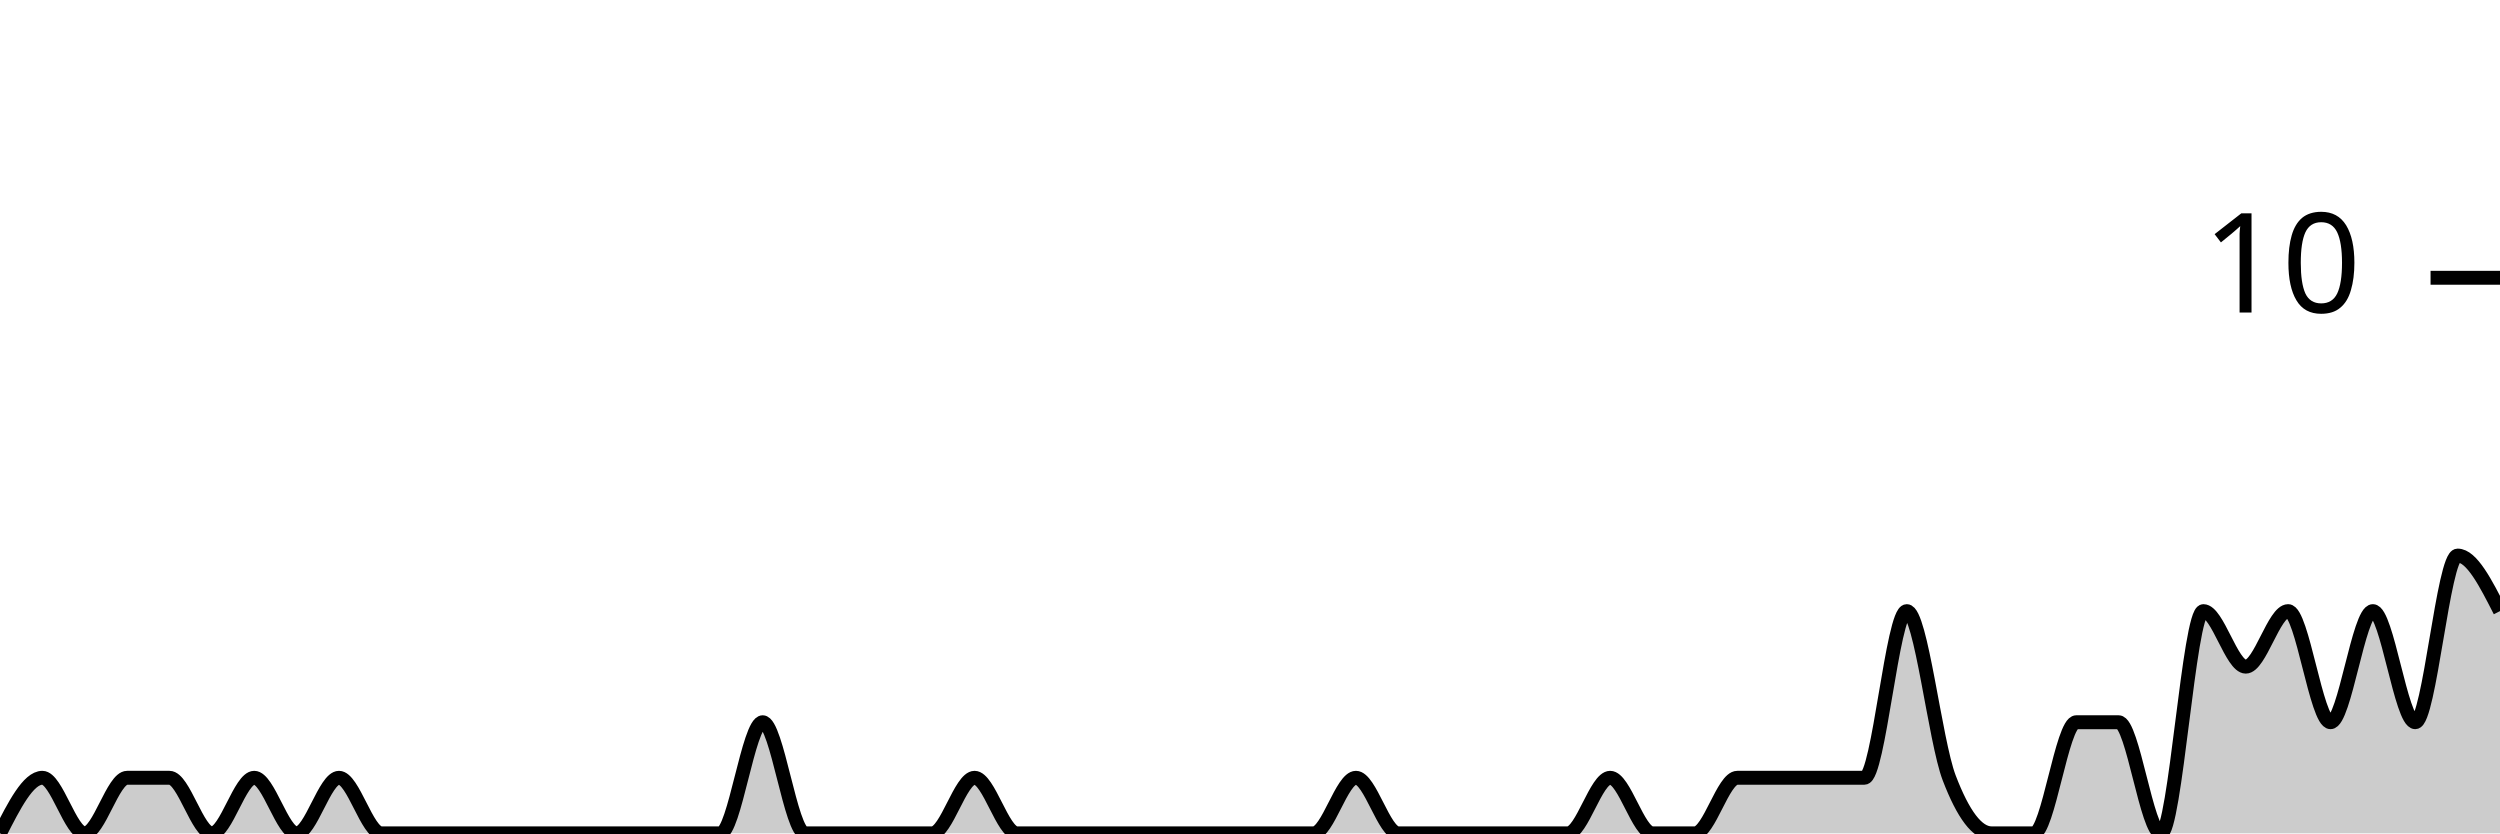
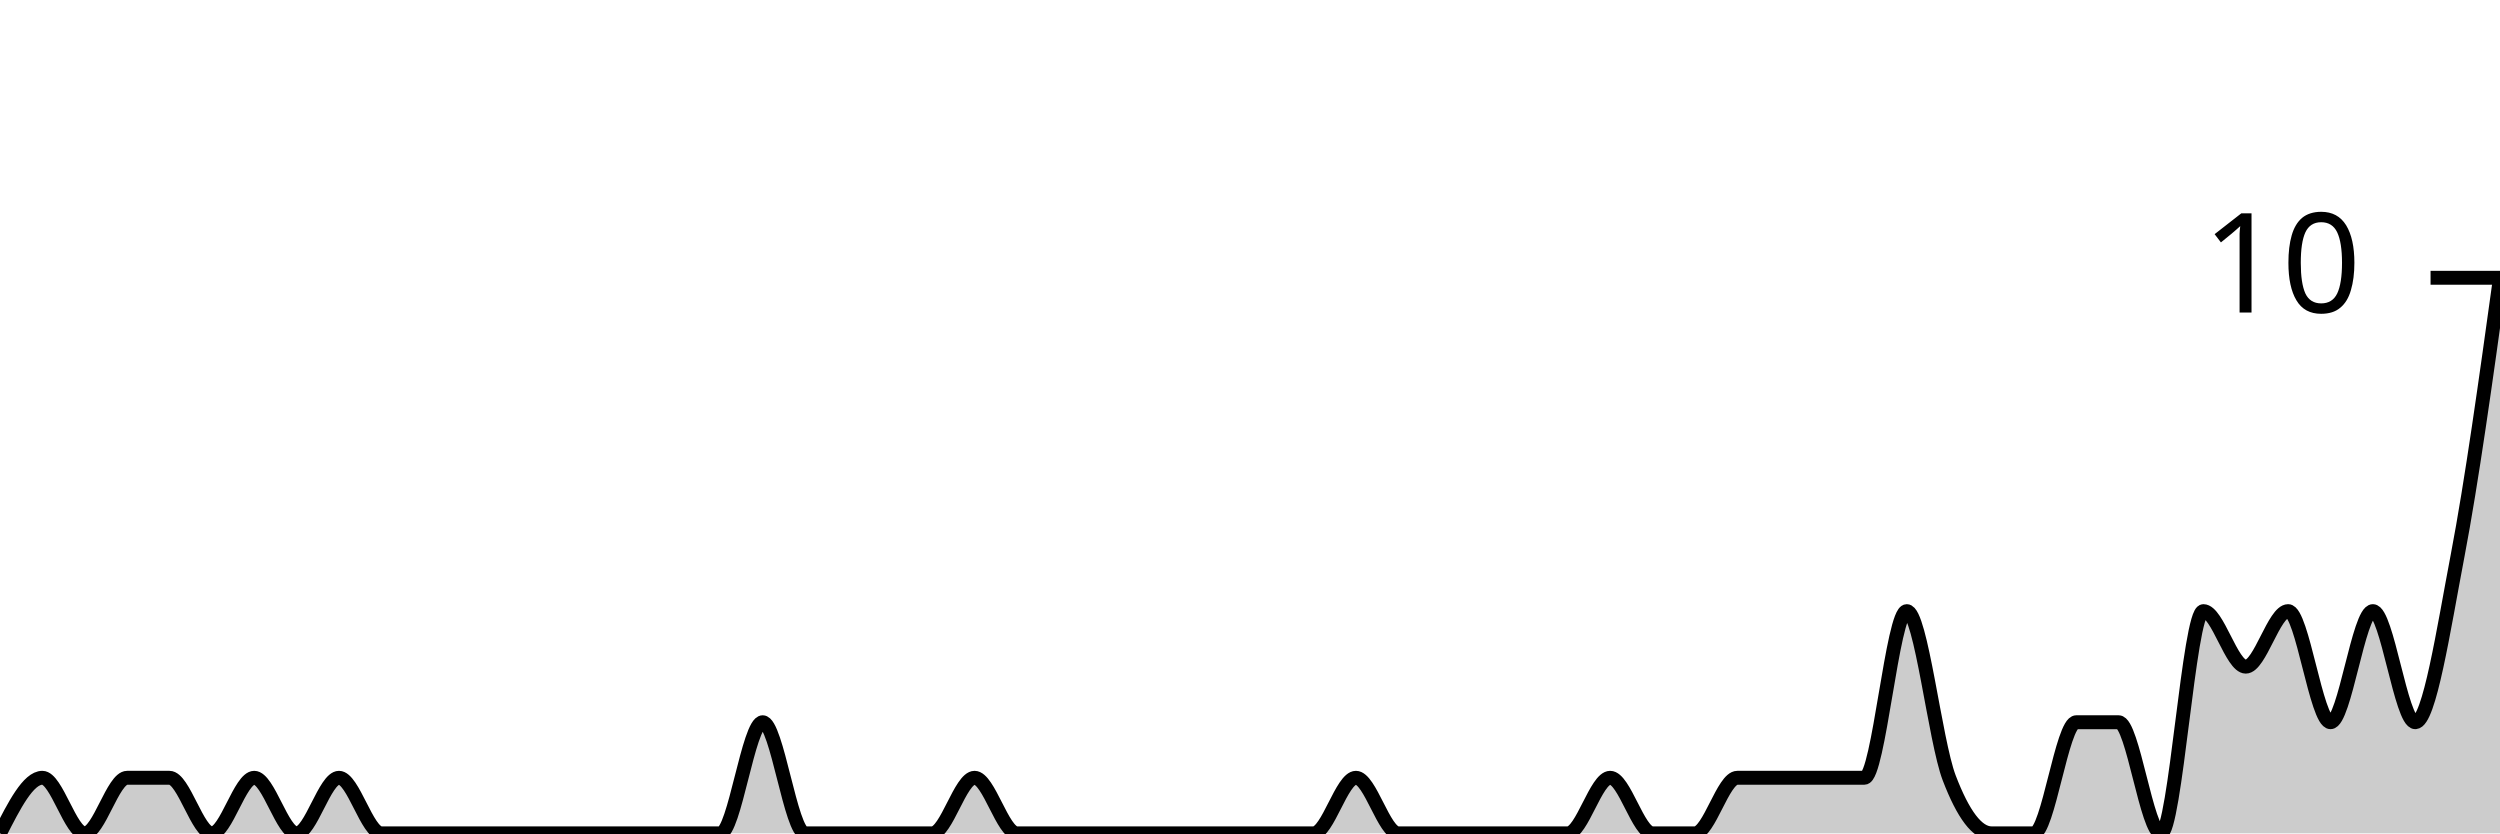
<svg xmlns="http://www.w3.org/2000/svg" viewBox="0 0 180 60">
  <g transform="translate(0,20)">
-     <path class="area" fill="rgba(0, 0, 0, 0.2)" d="M0,40C1.017,38,2.034,36,3.051,36C4.068,36,5.085,40,6.102,40C7.119,40,8.136,36,9.153,36C10.169,36,11.186,36,12.203,36C13.22,36,14.237,40,15.254,40C16.271,40,17.288,36,18.305,36C19.322,36,20.339,40,21.356,40C22.373,40,23.39,36,24.407,36C25.424,36,26.441,40,27.458,40C28.475,40,29.492,40,30.508,40C31.525,40,32.542,40,33.559,40C34.576,40,35.593,40,36.61,40C37.627,40,38.644,40,39.661,40C40.678,40,41.695,40,42.712,40C43.729,40,44.746,40,45.763,40C46.78,40,47.797,40,48.814,40C49.831,40,50.847,40,51.864,40C52.881,40,53.898,32,54.915,32C55.932,32,56.949,40,57.966,40C58.983,40,60,40,61.017,40C62.034,40,63.051,40,64.068,40C65.085,40,66.102,40,67.119,40C68.136,40,69.153,36,70.169,36C71.186,36,72.203,40,73.22,40C74.237,40,75.254,40,76.271,40C77.288,40,78.305,40,79.322,40C80.339,40,81.356,40,82.373,40C83.39,40,84.407,40,85.424,40C86.441,40,87.458,40,88.475,40C89.492,40,90.508,40,91.525,40C92.542,40,93.559,40,94.576,40C95.593,40,96.61,36,97.627,36C98.644,36,99.661,40,100.678,40C101.695,40,102.712,40,103.729,40C104.746,40,105.763,40,106.78,40C107.797,40,108.814,40,109.831,40C110.847,40,111.864,40,112.881,40C113.898,40,114.915,36,115.932,36C116.949,36,117.966,40,118.983,40C120,40,121.017,40,122.034,40C123.051,40,124.068,36,125.085,36C126.102,36,127.119,36,128.136,36C129.153,36,130.169,36,131.186,36C132.203,36,133.22,36,134.237,36C135.254,36,136.271,24,137.288,24C138.305,24,139.322,33.333,140.339,36C141.356,38.667,142.373,40,143.39,40C144.407,40,145.424,40,146.441,40C147.458,40,148.475,32,149.492,32C150.508,32,151.525,32,152.542,32C153.559,32,154.576,40,155.593,40C156.61,40,157.627,24,158.644,24C159.661,24,160.678,28,161.695,28C162.712,28,163.729,24,164.746,24C165.763,24,166.78,32,167.797,32C168.814,32,169.831,24,170.847,24C171.864,24,172.881,32,173.898,32C174.915,32,175.932,20,176.949,20C177.966,20,178.983,22,180,24L180,40C178.983,40,177.966,40,176.949,40C175.932,40,174.915,40,173.898,40C172.881,40,171.864,40,170.847,40C169.831,40,168.814,40,167.797,40C166.78,40,165.763,40,164.746,40C163.729,40,162.712,40,161.695,40C160.678,40,159.661,40,158.644,40C157.627,40,156.61,40,155.593,40C154.576,40,153.559,40,152.542,40C151.525,40,150.508,40,149.492,40C148.475,40,147.458,40,146.441,40C145.424,40,144.407,40,143.39,40C142.373,40,141.356,40,140.339,40C139.322,40,138.305,40,137.288,40C136.271,40,135.254,40,134.237,40C133.22,40,132.203,40,131.186,40C130.169,40,129.153,40,128.136,40C127.119,40,126.102,40,125.085,40C124.068,40,123.051,40,122.034,40C121.017,40,120,40,118.983,40C117.966,40,116.949,40,115.932,40C114.915,40,113.898,40,112.881,40C111.864,40,110.847,40,109.831,40C108.814,40,107.797,40,106.78,40C105.763,40,104.746,40,103.729,40C102.712,40,101.695,40,100.678,40C99.661,40,98.644,40,97.627,40C96.61,40,95.593,40,94.576,40C93.559,40,92.542,40,91.525,40C90.508,40,89.492,40,88.475,40C87.458,40,86.441,40,85.424,40C84.407,40,83.39,40,82.373,40C81.356,40,80.339,40,79.322,40C78.305,40,77.288,40,76.271,40C75.254,40,74.237,40,73.22,40C72.203,40,71.186,40,70.169,40C69.153,40,68.136,40,67.119,40C66.102,40,65.085,40,64.068,40C63.051,40,62.034,40,61.017,40C60,40,58.983,40,57.966,40C56.949,40,55.932,40,54.915,40C53.898,40,52.881,40,51.864,40C50.847,40,49.831,40,48.814,40C47.797,40,46.78,40,45.763,40C44.746,40,43.729,40,42.712,40C41.695,40,40.678,40,39.661,40C38.644,40,37.627,40,36.61,40C35.593,40,34.576,40,33.559,40C32.542,40,31.525,40,30.508,40C29.492,40,28.475,40,27.458,40C26.441,40,25.424,40,24.407,40C23.39,40,22.373,40,21.356,40C20.339,40,19.322,40,18.305,40C17.288,40,16.271,40,15.254,40C14.237,40,13.22,40,12.203,40C11.186,40,10.169,40,9.153,40C8.136,40,7.119,40,6.102,40C5.085,40,4.068,40,3.051,40C2.034,40,1.017,40,0,40Z" />
-     <path class="line" stroke="black" fill="none" d="M0,40C1.017,38,2.034,36,3.051,36C4.068,36,5.085,40,6.102,40C7.119,40,8.136,36,9.153,36C10.169,36,11.186,36,12.203,36C13.22,36,14.237,40,15.254,40C16.271,40,17.288,36,18.305,36C19.322,36,20.339,40,21.356,40C22.373,40,23.39,36,24.407,36C25.424,36,26.441,40,27.458,40C28.475,40,29.492,40,30.508,40C31.525,40,32.542,40,33.559,40C34.576,40,35.593,40,36.61,40C37.627,40,38.644,40,39.661,40C40.678,40,41.695,40,42.712,40C43.729,40,44.746,40,45.763,40C46.78,40,47.797,40,48.814,40C49.831,40,50.847,40,51.864,40C52.881,40,53.898,32,54.915,32C55.932,32,56.949,40,57.966,40C58.983,40,60,40,61.017,40C62.034,40,63.051,40,64.068,40C65.085,40,66.102,40,67.119,40C68.136,40,69.153,36,70.169,36C71.186,36,72.203,40,73.22,40C74.237,40,75.254,40,76.271,40C77.288,40,78.305,40,79.322,40C80.339,40,81.356,40,82.373,40C83.39,40,84.407,40,85.424,40C86.441,40,87.458,40,88.475,40C89.492,40,90.508,40,91.525,40C92.542,40,93.559,40,94.576,40C95.593,40,96.61,36,97.627,36C98.644,36,99.661,40,100.678,40C101.695,40,102.712,40,103.729,40C104.746,40,105.763,40,106.78,40C107.797,40,108.814,40,109.831,40C110.847,40,111.864,40,112.881,40C113.898,40,114.915,36,115.932,36C116.949,36,117.966,40,118.983,40C120,40,121.017,40,122.034,40C123.051,40,124.068,36,125.085,36C126.102,36,127.119,36,128.136,36C129.153,36,130.169,36,131.186,36C132.203,36,133.22,36,134.237,36C135.254,36,136.271,24,137.288,24C138.305,24,139.322,33.333,140.339,36C141.356,38.667,142.373,40,143.39,40C144.407,40,145.424,40,146.441,40C147.458,40,148.475,32,149.492,32C150.508,32,151.525,32,152.542,32C153.559,32,154.576,40,155.593,40C156.61,40,157.627,24,158.644,24C159.661,24,160.678,28,161.695,28C162.712,28,163.729,24,164.746,24C165.763,24,166.78,32,167.797,32C168.814,32,169.831,24,170.847,24C171.864,24,172.881,32,173.898,32C174.915,32,175.932,20,176.949,20C177.966,20,178.983,22,180,24" />
+     <path class="area" fill="rgba(0, 0, 0, 0.2)" d="M0,40C1.017,38,2.034,36,3.051,36C4.068,36,5.085,40,6.102,40C7.119,40,8.136,36,9.153,36C10.169,36,11.186,36,12.203,36C13.22,36,14.237,40,15.254,40C16.271,40,17.288,36,18.305,36C19.322,36,20.339,40,21.356,40C22.373,40,23.39,36,24.407,36C25.424,36,26.441,40,27.458,40C28.475,40,29.492,40,30.508,40C31.525,40,32.542,40,33.559,40C34.576,40,35.593,40,36.61,40C37.627,40,38.644,40,39.661,40C40.678,40,41.695,40,42.712,40C43.729,40,44.746,40,45.763,40C46.78,40,47.797,40,48.814,40C49.831,40,50.847,40,51.864,40C52.881,40,53.898,32,54.915,32C55.932,32,56.949,40,57.966,40C58.983,40,60,40,61.017,40C62.034,40,63.051,40,64.068,40C65.085,40,66.102,40,67.119,40C68.136,40,69.153,36,70.169,36C71.186,36,72.203,40,73.22,40C74.237,40,75.254,40,76.271,40C77.288,40,78.305,40,79.322,40C80.339,40,81.356,40,82.373,40C83.39,40,84.407,40,85.424,40C86.441,40,87.458,40,88.475,40C89.492,40,90.508,40,91.525,40C92.542,40,93.559,40,94.576,40C95.593,40,96.61,36,97.627,36C98.644,36,99.661,40,100.678,40C101.695,40,102.712,40,103.729,40C104.746,40,105.763,40,106.78,40C107.797,40,108.814,40,109.831,40C110.847,40,111.864,40,112.881,40C113.898,40,114.915,36,115.932,36C116.949,36,117.966,40,118.983,40C120,40,121.017,40,122.034,40C123.051,40,124.068,36,125.085,36C126.102,36,127.119,36,128.136,36C129.153,36,130.169,36,131.186,36C132.203,36,133.22,36,134.237,36C135.254,36,136.271,24,137.288,24C138.305,24,139.322,33.333,140.339,36C141.356,38.667,142.373,40,143.39,40C144.407,40,145.424,40,146.441,40C147.458,40,148.475,32,149.492,32C150.508,32,151.525,32,152.542,32C153.559,32,154.576,40,155.593,40C156.61,40,157.627,24,158.644,24C159.661,24,160.678,28,161.695,28C162.712,28,163.729,24,164.746,24C165.763,24,166.78,32,167.797,32C168.814,32,169.831,24,170.847,24C171.864,24,172.881,32,173.898,32C174.915,32,175.932,25.333,176.949,20C177.966,14.667,178.983,7.333,180,0L180,40C178.983,40,177.966,40,176.949,40C175.932,40,174.915,40,173.898,40C172.881,40,171.864,40,170.847,40C169.831,40,168.814,40,167.797,40C166.78,40,165.763,40,164.746,40C163.729,40,162.712,40,161.695,40C160.678,40,159.661,40,158.644,40C157.627,40,156.61,40,155.593,40C154.576,40,153.559,40,152.542,40C151.525,40,150.508,40,149.492,40C148.475,40,147.458,40,146.441,40C145.424,40,144.407,40,143.39,40C142.373,40,141.356,40,140.339,40C139.322,40,138.305,40,137.288,40C136.271,40,135.254,40,134.237,40C133.22,40,132.203,40,131.186,40C130.169,40,129.153,40,128.136,40C127.119,40,126.102,40,125.085,40C124.068,40,123.051,40,122.034,40C121.017,40,120,40,118.983,40C117.966,40,116.949,40,115.932,40C114.915,40,113.898,40,112.881,40C111.864,40,110.847,40,109.831,40C108.814,40,107.797,40,106.78,40C105.763,40,104.746,40,103.729,40C102.712,40,101.695,40,100.678,40C99.661,40,98.644,40,97.627,40C96.61,40,95.593,40,94.576,40C93.559,40,92.542,40,91.525,40C90.508,40,89.492,40,88.475,40C87.458,40,86.441,40,85.424,40C84.407,40,83.39,40,82.373,40C81.356,40,80.339,40,79.322,40C78.305,40,77.288,40,76.271,40C75.254,40,74.237,40,73.22,40C72.203,40,71.186,40,70.169,40C69.153,40,68.136,40,67.119,40C66.102,40,65.085,40,64.068,40C63.051,40,62.034,40,61.017,40C60,40,58.983,40,57.966,40C56.949,40,55.932,40,54.915,40C53.898,40,52.881,40,51.864,40C50.847,40,49.831,40,48.814,40C47.797,40,46.78,40,45.763,40C44.746,40,43.729,40,42.712,40C41.695,40,40.678,40,39.661,40C38.644,40,37.627,40,36.61,40C35.593,40,34.576,40,33.559,40C32.542,40,31.525,40,30.508,40C29.492,40,28.475,40,27.458,40C26.441,40,25.424,40,24.407,40C23.39,40,22.373,40,21.356,40C20.339,40,19.322,40,18.305,40C17.288,40,16.271,40,15.254,40C14.237,40,13.22,40,12.203,40C11.186,40,10.169,40,9.153,40C8.136,40,7.119,40,6.102,40C5.085,40,4.068,40,3.051,40C2.034,40,1.017,40,0,40Z" />
+     <path class="line" stroke="black" fill="none" d="M0,40C1.017,38,2.034,36,3.051,36C4.068,36,5.085,40,6.102,40C7.119,40,8.136,36,9.153,36C10.169,36,11.186,36,12.203,36C13.22,36,14.237,40,15.254,40C16.271,40,17.288,36,18.305,36C19.322,36,20.339,40,21.356,40C22.373,40,23.39,36,24.407,36C25.424,36,26.441,40,27.458,40C28.475,40,29.492,40,30.508,40C31.525,40,32.542,40,33.559,40C34.576,40,35.593,40,36.61,40C37.627,40,38.644,40,39.661,40C40.678,40,41.695,40,42.712,40C43.729,40,44.746,40,45.763,40C46.78,40,47.797,40,48.814,40C49.831,40,50.847,40,51.864,40C52.881,40,53.898,32,54.915,32C55.932,32,56.949,40,57.966,40C58.983,40,60,40,61.017,40C62.034,40,63.051,40,64.068,40C65.085,40,66.102,40,67.119,40C68.136,40,69.153,36,70.169,36C71.186,36,72.203,40,73.22,40C74.237,40,75.254,40,76.271,40C77.288,40,78.305,40,79.322,40C80.339,40,81.356,40,82.373,40C83.39,40,84.407,40,85.424,40C86.441,40,87.458,40,88.475,40C89.492,40,90.508,40,91.525,40C92.542,40,93.559,40,94.576,40C95.593,40,96.61,36,97.627,36C98.644,36,99.661,40,100.678,40C101.695,40,102.712,40,103.729,40C104.746,40,105.763,40,106.78,40C107.797,40,108.814,40,109.831,40C110.847,40,111.864,40,112.881,40C113.898,40,114.915,36,115.932,36C116.949,36,117.966,40,118.983,40C120,40,121.017,40,122.034,40C123.051,40,124.068,36,125.085,36C126.102,36,127.119,36,128.136,36C129.153,36,130.169,36,131.186,36C132.203,36,133.22,36,134.237,36C135.254,36,136.271,24,137.288,24C138.305,24,139.322,33.333,140.339,36C141.356,38.667,142.373,40,143.39,40C144.407,40,145.424,40,146.441,40C147.458,40,148.475,32,149.492,32C150.508,32,151.525,32,152.542,32C153.559,32,154.576,40,155.593,40C156.61,40,157.627,24,158.644,24C159.661,24,160.678,28,161.695,28C162.712,28,163.729,24,164.746,24C165.763,24,166.78,32,167.797,32C168.814,32,169.831,24,170.847,24C171.864,24,172.881,32,173.898,32C174.915,32,175.932,25.333,176.949,20C177.966,14.667,178.983,7.333,180,0" />
    <path class="axis-ceiling" stroke-width="1" stroke="black" fill="none" d="M175,0L180,0" />
    <text class="axis-ceiling-label" font-family="sans-serif" text-anchor="end" font-size="10px" x="170" y="2.5">10</text>
  </g>
</svg>
